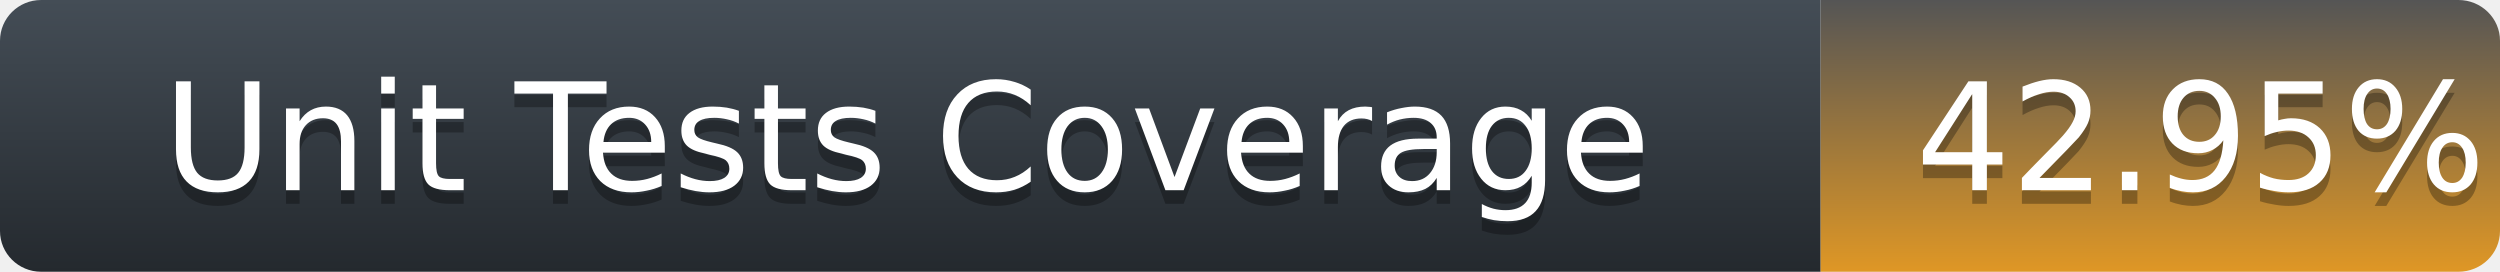
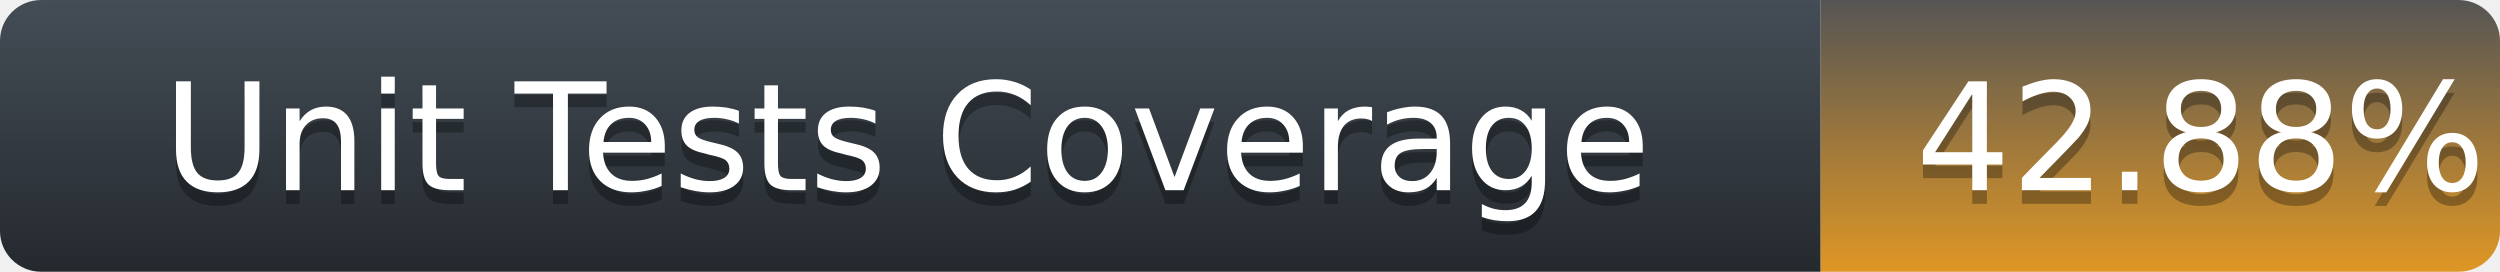
<svg xmlns="http://www.w3.org/2000/svg" width="184" height="20">
  <defs>
    <linearGradient id="title-fill" x1="50%" y1="0%" x2="50%" y2="100%">
      <stop stop-color="#444D56" offset="0%" />
      <stop stop-color="#24292E" offset="100%" />
    </linearGradient>
    <linearGradient id="coverage-fill" x1="50%" y1="0%" x2="50%" y2="100%">
      <stop stop-color="#555" offset="0%" />
      <stop stop-color="#df9725" offset="100%" />
    </linearGradient>
  </defs>
  <g fill="none" fill-rule="evenodd">
    <g font-family="'DejaVu Sans',Verdana,Geneva,sans-serif" font-size="11">
      <path d="M0,3 C0,1.343 1.355,0 3.027,0 L134,0 L134,20 L3.027,20 C1.355,20 0,18.657 0,17 L0,3 Z" fill="url(#title-fill)" fill-rule="nonzero" />
      <text fill="#010101" fill-opacity=".3">
        <tspan x="12" y="15" aria-hidden="true">Unit Tests Coverage</tspan>
      </text>
      <text fill="#FFFFFF">
        <tspan x="12" y="14">Unit Tests Coverage</tspan>
      </text>
    </g>
    <g transform="translate(134)" font-family="'DejaVu Sans',Verdana,Geneva,sans-serif" font-size="11">
      <path d="M0 0h46.939C48.629 0 50 1.343 50 3v14c0 1.657-1.37 3-3.061 3H0V0z" fill="url(#coverage-fill)" fill-rule="nonzero" />
      <text fill="#010101" fill-opacity=".3" aria-hidden="true">
-         <tspan x="7" y="15">42.95%</tspan>
+         <tspan x="7" y="15">42.88%</tspan>
      </text>
      <text fill="#FFFFFF">
-         <tspan x="7" y="14">42.95%</tspan>
+         <tspan x="7" y="14">42.88%</tspan>
      </text>
    </g>
  </g>
</svg>
